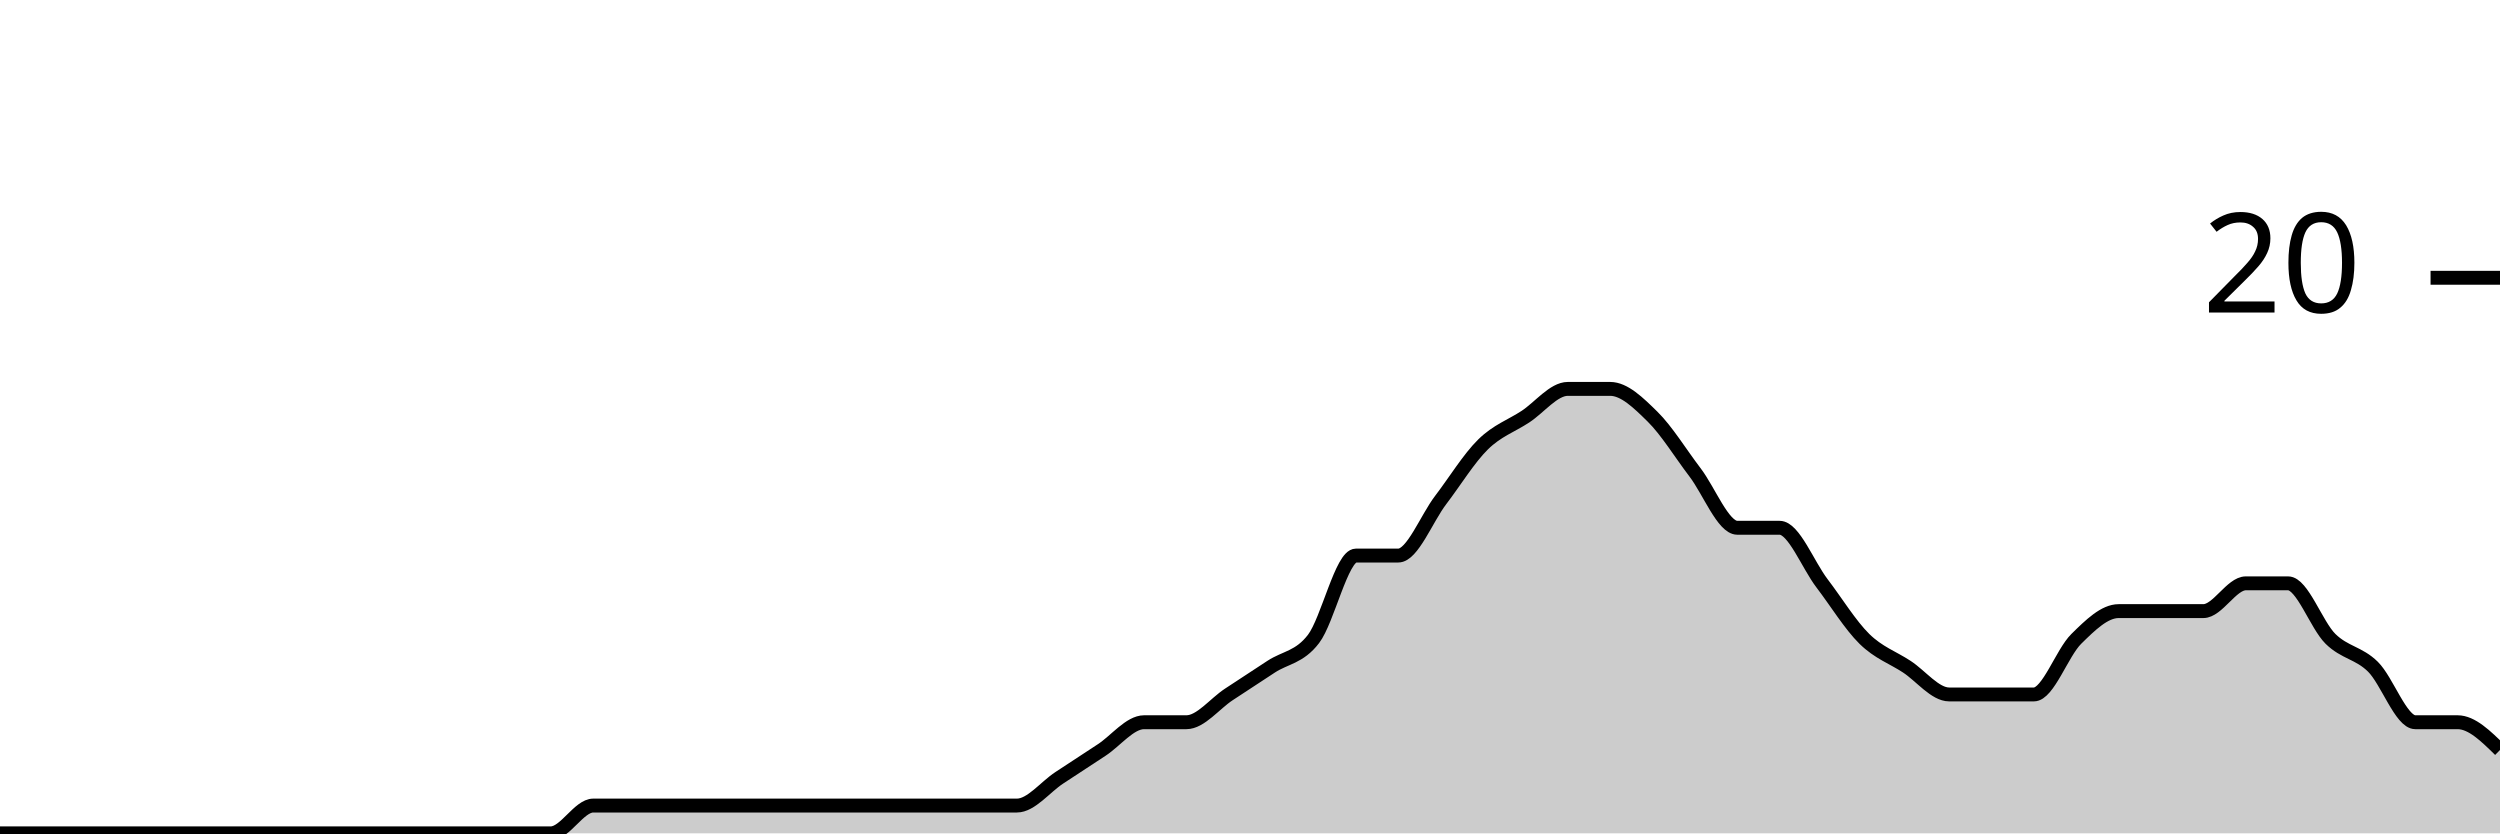
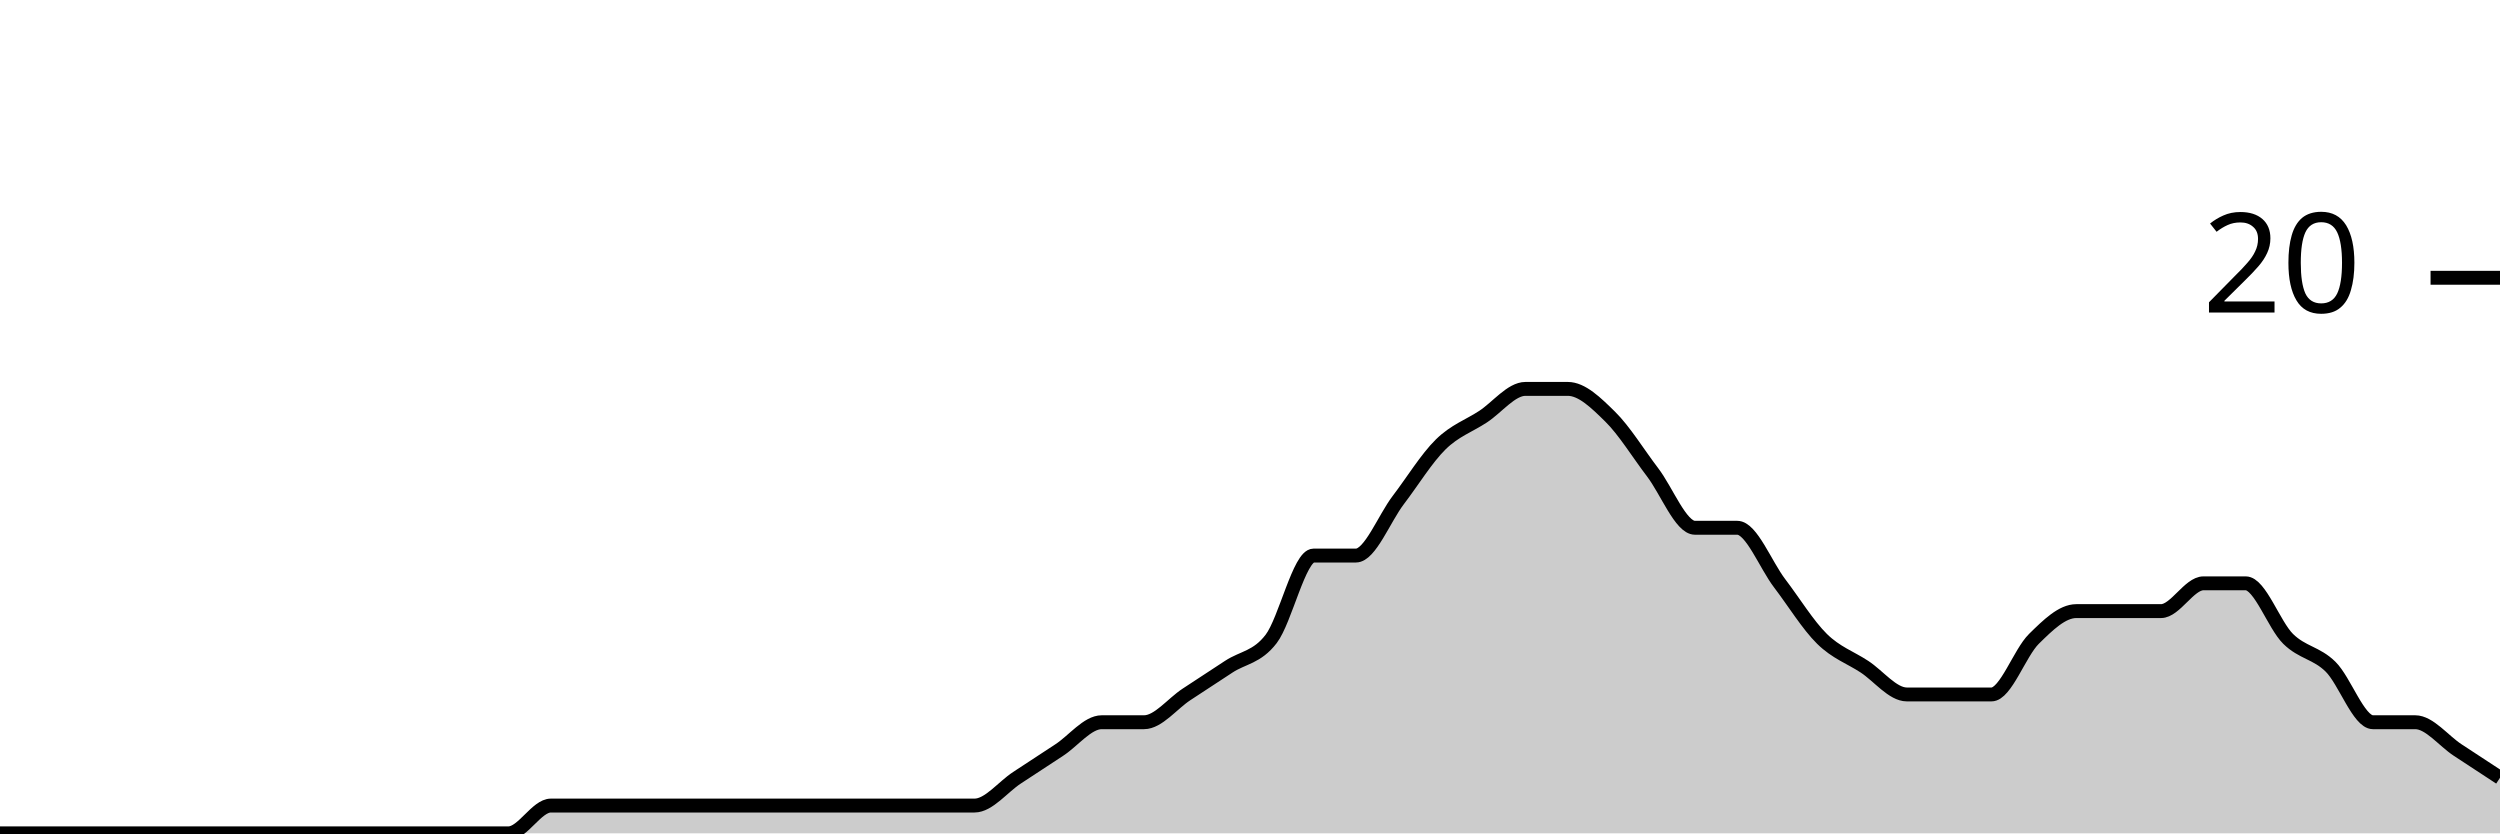
<svg xmlns="http://www.w3.org/2000/svg" viewBox="0 0 180 60">
  <g transform="translate(0,20)">
-     <path class="area" fill="rgba(0, 0, 0, 0.2)" d="M0,40C1.017,40,2.034,40,3.051,40C4.068,40,5.085,40,6.102,40C7.119,40,8.136,40,9.153,40C10.169,40,11.186,40,12.203,40C13.22,40,14.237,40,15.254,40C16.271,40,17.288,40,18.305,40C19.322,40,20.339,40,21.356,40C22.373,40,23.39,40,24.407,40C25.424,40,26.441,40,27.458,40C28.475,40,29.492,40,30.508,40C31.525,40,32.542,40,33.559,40C34.576,40,35.593,40,36.61,40C37.627,40,38.644,40,39.661,40C40.678,40,41.695,38,42.712,38C43.729,38,44.746,38,45.763,38C46.78,38,47.797,38,48.814,38C49.831,38,50.847,38,51.864,38C52.881,38,53.898,38,54.915,38C55.932,38,56.949,38,57.966,38C58.983,38,60,38,61.017,38C62.034,38,63.051,38,64.068,38C65.085,38,66.102,38,67.119,38C68.136,38,69.153,38,70.169,38C71.186,38,72.203,38,73.22,38C74.237,38,75.254,36.667,76.271,36C77.288,35.333,78.305,34.667,79.322,34C80.339,33.333,81.356,32,82.373,32C83.39,32,84.407,32,85.424,32C86.441,32,87.458,30.667,88.475,30C89.492,29.333,90.508,28.667,91.525,28C92.542,27.333,93.559,27.333,94.576,26C95.593,24.667,96.61,20,97.627,20C98.644,20,99.661,20,100.678,20C101.695,20,102.712,17.333,103.729,16C104.746,14.667,105.763,13,106.78,12C107.797,11,108.814,10.667,109.831,10C110.847,9.333,111.864,8,112.881,8C113.898,8,114.915,8,115.932,8C116.949,8,117.966,9,118.983,10C120,11,121.017,12.667,122.034,14C123.051,15.333,124.068,18,125.085,18C126.102,18,127.119,18,128.136,18C129.153,18,130.169,20.667,131.186,22C132.203,23.333,133.22,25,134.237,26C135.254,27,136.271,27.333,137.288,28C138.305,28.667,139.322,30,140.339,30C141.356,30,142.373,30,143.39,30C144.407,30,145.424,30,146.441,30C147.458,30,148.475,27,149.492,26C150.508,25,151.525,24,152.542,24C153.559,24,154.576,24,155.593,24C156.61,24,157.627,24,158.644,24C159.661,24,160.678,22,161.695,22C162.712,22,163.729,22,164.746,22C165.763,22,166.78,25,167.797,26C168.814,27,169.831,27,170.847,28C171.864,29,172.881,32,173.898,32C174.915,32,175.932,32,176.949,32C177.966,32,178.983,33,180,34L180,40C178.983,40,177.966,40,176.949,40C175.932,40,174.915,40,173.898,40C172.881,40,171.864,40,170.847,40C169.831,40,168.814,40,167.797,40C166.78,40,165.763,40,164.746,40C163.729,40,162.712,40,161.695,40C160.678,40,159.661,40,158.644,40C157.627,40,156.61,40,155.593,40C154.576,40,153.559,40,152.542,40C151.525,40,150.508,40,149.492,40C148.475,40,147.458,40,146.441,40C145.424,40,144.407,40,143.39,40C142.373,40,141.356,40,140.339,40C139.322,40,138.305,40,137.288,40C136.271,40,135.254,40,134.237,40C133.22,40,132.203,40,131.186,40C130.169,40,129.153,40,128.136,40C127.119,40,126.102,40,125.085,40C124.068,40,123.051,40,122.034,40C121.017,40,120,40,118.983,40C117.966,40,116.949,40,115.932,40C114.915,40,113.898,40,112.881,40C111.864,40,110.847,40,109.831,40C108.814,40,107.797,40,106.78,40C105.763,40,104.746,40,103.729,40C102.712,40,101.695,40,100.678,40C99.661,40,98.644,40,97.627,40C96.61,40,95.593,40,94.576,40C93.559,40,92.542,40,91.525,40C90.508,40,89.492,40,88.475,40C87.458,40,86.441,40,85.424,40C84.407,40,83.39,40,82.373,40C81.356,40,80.339,40,79.322,40C78.305,40,77.288,40,76.271,40C75.254,40,74.237,40,73.22,40C72.203,40,71.186,40,70.169,40C69.153,40,68.136,40,67.119,40C66.102,40,65.085,40,64.068,40C63.051,40,62.034,40,61.017,40C60,40,58.983,40,57.966,40C56.949,40,55.932,40,54.915,40C53.898,40,52.881,40,51.864,40C50.847,40,49.831,40,48.814,40C47.797,40,46.78,40,45.763,40C44.746,40,43.729,40,42.712,40C41.695,40,40.678,40,39.661,40C38.644,40,37.627,40,36.61,40C35.593,40,34.576,40,33.559,40C32.542,40,31.525,40,30.508,40C29.492,40,28.475,40,27.458,40C26.441,40,25.424,40,24.407,40C23.39,40,22.373,40,21.356,40C20.339,40,19.322,40,18.305,40C17.288,40,16.271,40,15.254,40C14.237,40,13.22,40,12.203,40C11.186,40,10.169,40,9.153,40C8.136,40,7.119,40,6.102,40C5.085,40,4.068,40,3.051,40C2.034,40,1.017,40,0,40Z" />
-     <path class="line" stroke="black" fill="none" d="M0,40C1.017,40,2.034,40,3.051,40C4.068,40,5.085,40,6.102,40C7.119,40,8.136,40,9.153,40C10.169,40,11.186,40,12.203,40C13.22,40,14.237,40,15.254,40C16.271,40,17.288,40,18.305,40C19.322,40,20.339,40,21.356,40C22.373,40,23.39,40,24.407,40C25.424,40,26.441,40,27.458,40C28.475,40,29.492,40,30.508,40C31.525,40,32.542,40,33.559,40C34.576,40,35.593,40,36.61,40C37.627,40,38.644,40,39.661,40C40.678,40,41.695,38,42.712,38C43.729,38,44.746,38,45.763,38C46.78,38,47.797,38,48.814,38C49.831,38,50.847,38,51.864,38C52.881,38,53.898,38,54.915,38C55.932,38,56.949,38,57.966,38C58.983,38,60,38,61.017,38C62.034,38,63.051,38,64.068,38C65.085,38,66.102,38,67.119,38C68.136,38,69.153,38,70.169,38C71.186,38,72.203,38,73.22,38C74.237,38,75.254,36.667,76.271,36C77.288,35.333,78.305,34.667,79.322,34C80.339,33.333,81.356,32,82.373,32C83.39,32,84.407,32,85.424,32C86.441,32,87.458,30.667,88.475,30C89.492,29.333,90.508,28.667,91.525,28C92.542,27.333,93.559,27.333,94.576,26C95.593,24.667,96.61,20,97.627,20C98.644,20,99.661,20,100.678,20C101.695,20,102.712,17.333,103.729,16C104.746,14.667,105.763,13,106.78,12C107.797,11,108.814,10.667,109.831,10C110.847,9.333,111.864,8,112.881,8C113.898,8,114.915,8,115.932,8C116.949,8,117.966,9,118.983,10C120,11,121.017,12.667,122.034,14C123.051,15.333,124.068,18,125.085,18C126.102,18,127.119,18,128.136,18C129.153,18,130.169,20.667,131.186,22C132.203,23.333,133.22,25,134.237,26C135.254,27,136.271,27.333,137.288,28C138.305,28.667,139.322,30,140.339,30C141.356,30,142.373,30,143.39,30C144.407,30,145.424,30,146.441,30C147.458,30,148.475,27,149.492,26C150.508,25,151.525,24,152.542,24C153.559,24,154.576,24,155.593,24C156.61,24,157.627,24,158.644,24C159.661,24,160.678,22,161.695,22C162.712,22,163.729,22,164.746,22C165.763,22,166.78,25,167.797,26C168.814,27,169.831,27,170.847,28C171.864,29,172.881,32,173.898,32C174.915,32,175.932,32,176.949,32C177.966,32,178.983,33,180,34" />
+     <path class="area" fill="rgba(0, 0, 0, 0.2)" d="M0,40C1.017,40,2.034,40,3.051,40C4.068,40,5.085,40,6.102,40C7.119,40,8.136,40,9.153,40C10.169,40,11.186,40,12.203,40C13.22,40,14.237,40,15.254,40C16.271,40,17.288,40,18.305,40C19.322,40,20.339,40,21.356,40C22.373,40,23.39,40,24.407,40C25.424,40,26.441,40,27.458,40C28.475,40,29.492,40,30.508,40C31.525,40,32.542,40,33.559,40C34.576,40,35.593,40,36.61,40C37.627,40,38.644,38,39.661,38C40.678,38,41.695,38,42.712,38C43.729,38,44.746,38,45.763,38C46.78,38,47.797,38,48.814,38C49.831,38,50.847,38,51.864,38C52.881,38,53.898,38,54.915,38C55.932,38,56.949,38,57.966,38C58.983,38,60,38,61.017,38C62.034,38,63.051,38,64.068,38C65.085,38,66.102,38,67.119,38C68.136,38,69.153,38,70.169,38C71.186,38,72.203,36.667,73.22,36C74.237,35.333,75.254,34.667,76.271,34C77.288,33.333,78.305,32,79.322,32C80.339,32,81.356,32,82.373,32C83.39,32,84.407,30.667,85.424,30C86.441,29.333,87.458,28.667,88.475,28C89.492,27.333,90.508,27.333,91.525,26C92.542,24.667,93.559,20,94.576,20C95.593,20,96.61,20,97.627,20C98.644,20,99.661,17.333,100.678,16C101.695,14.667,102.712,13,103.729,12C104.746,11,105.763,10.667,106.78,10C107.797,9.333,108.814,8,109.831,8C110.847,8,111.864,8,112.881,8C113.898,8,114.915,9,115.932,10C116.949,11,117.966,12.667,118.983,14C120,15.333,121.017,18,122.034,18C123.051,18,124.068,18,125.085,18C126.102,18,127.119,20.667,128.136,22C129.153,23.333,130.169,25,131.186,26C132.203,27,133.22,27.333,134.237,28C135.254,28.667,136.271,30,137.288,30C138.305,30,139.322,30,140.339,30C141.356,30,142.373,30,143.39,30C144.407,30,145.424,27,146.441,26C147.458,25,148.475,24,149.492,24C150.508,24,151.525,24,152.542,24C153.559,24,154.576,24,155.593,24C156.61,24,157.627,22,158.644,22C159.661,22,160.678,22,161.695,22C162.712,22,163.729,25,164.746,26C165.763,27,166.78,27,167.797,28C168.814,29,169.831,32,170.847,32C171.864,32,172.881,32,173.898,32C174.915,32,175.932,33.333,176.949,34C177.966,34.667,178.983,35.333,180,36L180,40C178.983,40,177.966,40,176.949,40C175.932,40,174.915,40,173.898,40C172.881,40,171.864,40,170.847,40C169.831,40,168.814,40,167.797,40C166.78,40,165.763,40,164.746,40C163.729,40,162.712,40,161.695,40C160.678,40,159.661,40,158.644,40C157.627,40,156.61,40,155.593,40C154.576,40,153.559,40,152.542,40C151.525,40,150.508,40,149.492,40C148.475,40,147.458,40,146.441,40C145.424,40,144.407,40,143.39,40C142.373,40,141.356,40,140.339,40C139.322,40,138.305,40,137.288,40C136.271,40,135.254,40,134.237,40C133.22,40,132.203,40,131.186,40C130.169,40,129.153,40,128.136,40C127.119,40,126.102,40,125.085,40C124.068,40,123.051,40,122.034,40C121.017,40,120,40,118.983,40C117.966,40,116.949,40,115.932,40C114.915,40,113.898,40,112.881,40C111.864,40,110.847,40,109.831,40C108.814,40,107.797,40,106.78,40C105.763,40,104.746,40,103.729,40C102.712,40,101.695,40,100.678,40C99.661,40,98.644,40,97.627,40C96.61,40,95.593,40,94.576,40C93.559,40,92.542,40,91.525,40C90.508,40,89.492,40,88.475,40C87.458,40,86.441,40,85.424,40C84.407,40,83.39,40,82.373,40C81.356,40,80.339,40,79.322,40C78.305,40,77.288,40,76.271,40C75.254,40,74.237,40,73.22,40C72.203,40,71.186,40,70.169,40C69.153,40,68.136,40,67.119,40C66.102,40,65.085,40,64.068,40C63.051,40,62.034,40,61.017,40C60,40,58.983,40,57.966,40C56.949,40,55.932,40,54.915,40C53.898,40,52.881,40,51.864,40C50.847,40,49.831,40,48.814,40C47.797,40,46.78,40,45.763,40C44.746,40,43.729,40,42.712,40C41.695,40,40.678,40,39.661,40C38.644,40,37.627,40,36.61,40C35.593,40,34.576,40,33.559,40C32.542,40,31.525,40,30.508,40C29.492,40,28.475,40,27.458,40C26.441,40,25.424,40,24.407,40C23.39,40,22.373,40,21.356,40C20.339,40,19.322,40,18.305,40C17.288,40,16.271,40,15.254,40C14.237,40,13.22,40,12.203,40C11.186,40,10.169,40,9.153,40C8.136,40,7.119,40,6.102,40C5.085,40,4.068,40,3.051,40C2.034,40,1.017,40,0,40Z" />
+     <path class="line" stroke="black" fill="none" d="M0,40C1.017,40,2.034,40,3.051,40C4.068,40,5.085,40,6.102,40C7.119,40,8.136,40,9.153,40C10.169,40,11.186,40,12.203,40C13.22,40,14.237,40,15.254,40C16.271,40,17.288,40,18.305,40C19.322,40,20.339,40,21.356,40C22.373,40,23.39,40,24.407,40C25.424,40,26.441,40,27.458,40C28.475,40,29.492,40,30.508,40C31.525,40,32.542,40,33.559,40C34.576,40,35.593,40,36.61,40C37.627,40,38.644,38,39.661,38C40.678,38,41.695,38,42.712,38C43.729,38,44.746,38,45.763,38C46.78,38,47.797,38,48.814,38C49.831,38,50.847,38,51.864,38C52.881,38,53.898,38,54.915,38C55.932,38,56.949,38,57.966,38C58.983,38,60,38,61.017,38C62.034,38,63.051,38,64.068,38C65.085,38,66.102,38,67.119,38C68.136,38,69.153,38,70.169,38C71.186,38,72.203,36.667,73.22,36C74.237,35.333,75.254,34.667,76.271,34C77.288,33.333,78.305,32,79.322,32C80.339,32,81.356,32,82.373,32C83.39,32,84.407,30.667,85.424,30C86.441,29.333,87.458,28.667,88.475,28C89.492,27.333,90.508,27.333,91.525,26C92.542,24.667,93.559,20,94.576,20C95.593,20,96.61,20,97.627,20C98.644,20,99.661,17.333,100.678,16C101.695,14.667,102.712,13,103.729,12C104.746,11,105.763,10.667,106.78,10C107.797,9.333,108.814,8,109.831,8C110.847,8,111.864,8,112.881,8C113.898,8,114.915,9,115.932,10C116.949,11,117.966,12.667,118.983,14C120,15.333,121.017,18,122.034,18C123.051,18,124.068,18,125.085,18C126.102,18,127.119,20.667,128.136,22C129.153,23.333,130.169,25,131.186,26C132.203,27,133.22,27.333,134.237,28C135.254,28.667,136.271,30,137.288,30C138.305,30,139.322,30,140.339,30C141.356,30,142.373,30,143.39,30C144.407,30,145.424,27,146.441,26C147.458,25,148.475,24,149.492,24C150.508,24,151.525,24,152.542,24C153.559,24,154.576,24,155.593,24C156.61,24,157.627,22,158.644,22C159.661,22,160.678,22,161.695,22C162.712,22,163.729,25,164.746,26C165.763,27,166.78,27,167.797,28C168.814,29,169.831,32,170.847,32C171.864,32,172.881,32,173.898,32C174.915,32,175.932,33.333,176.949,34C177.966,34.667,178.983,35.333,180,36" />
    <path class="axis-ceiling" stroke-width="1" stroke="black" fill="none" d="M175,0L180,0" />
    <text class="axis-ceiling-label" font-family="sans-serif" text-anchor="end" font-size="10px" x="170" y="2.5">20</text>
  </g>
</svg>
